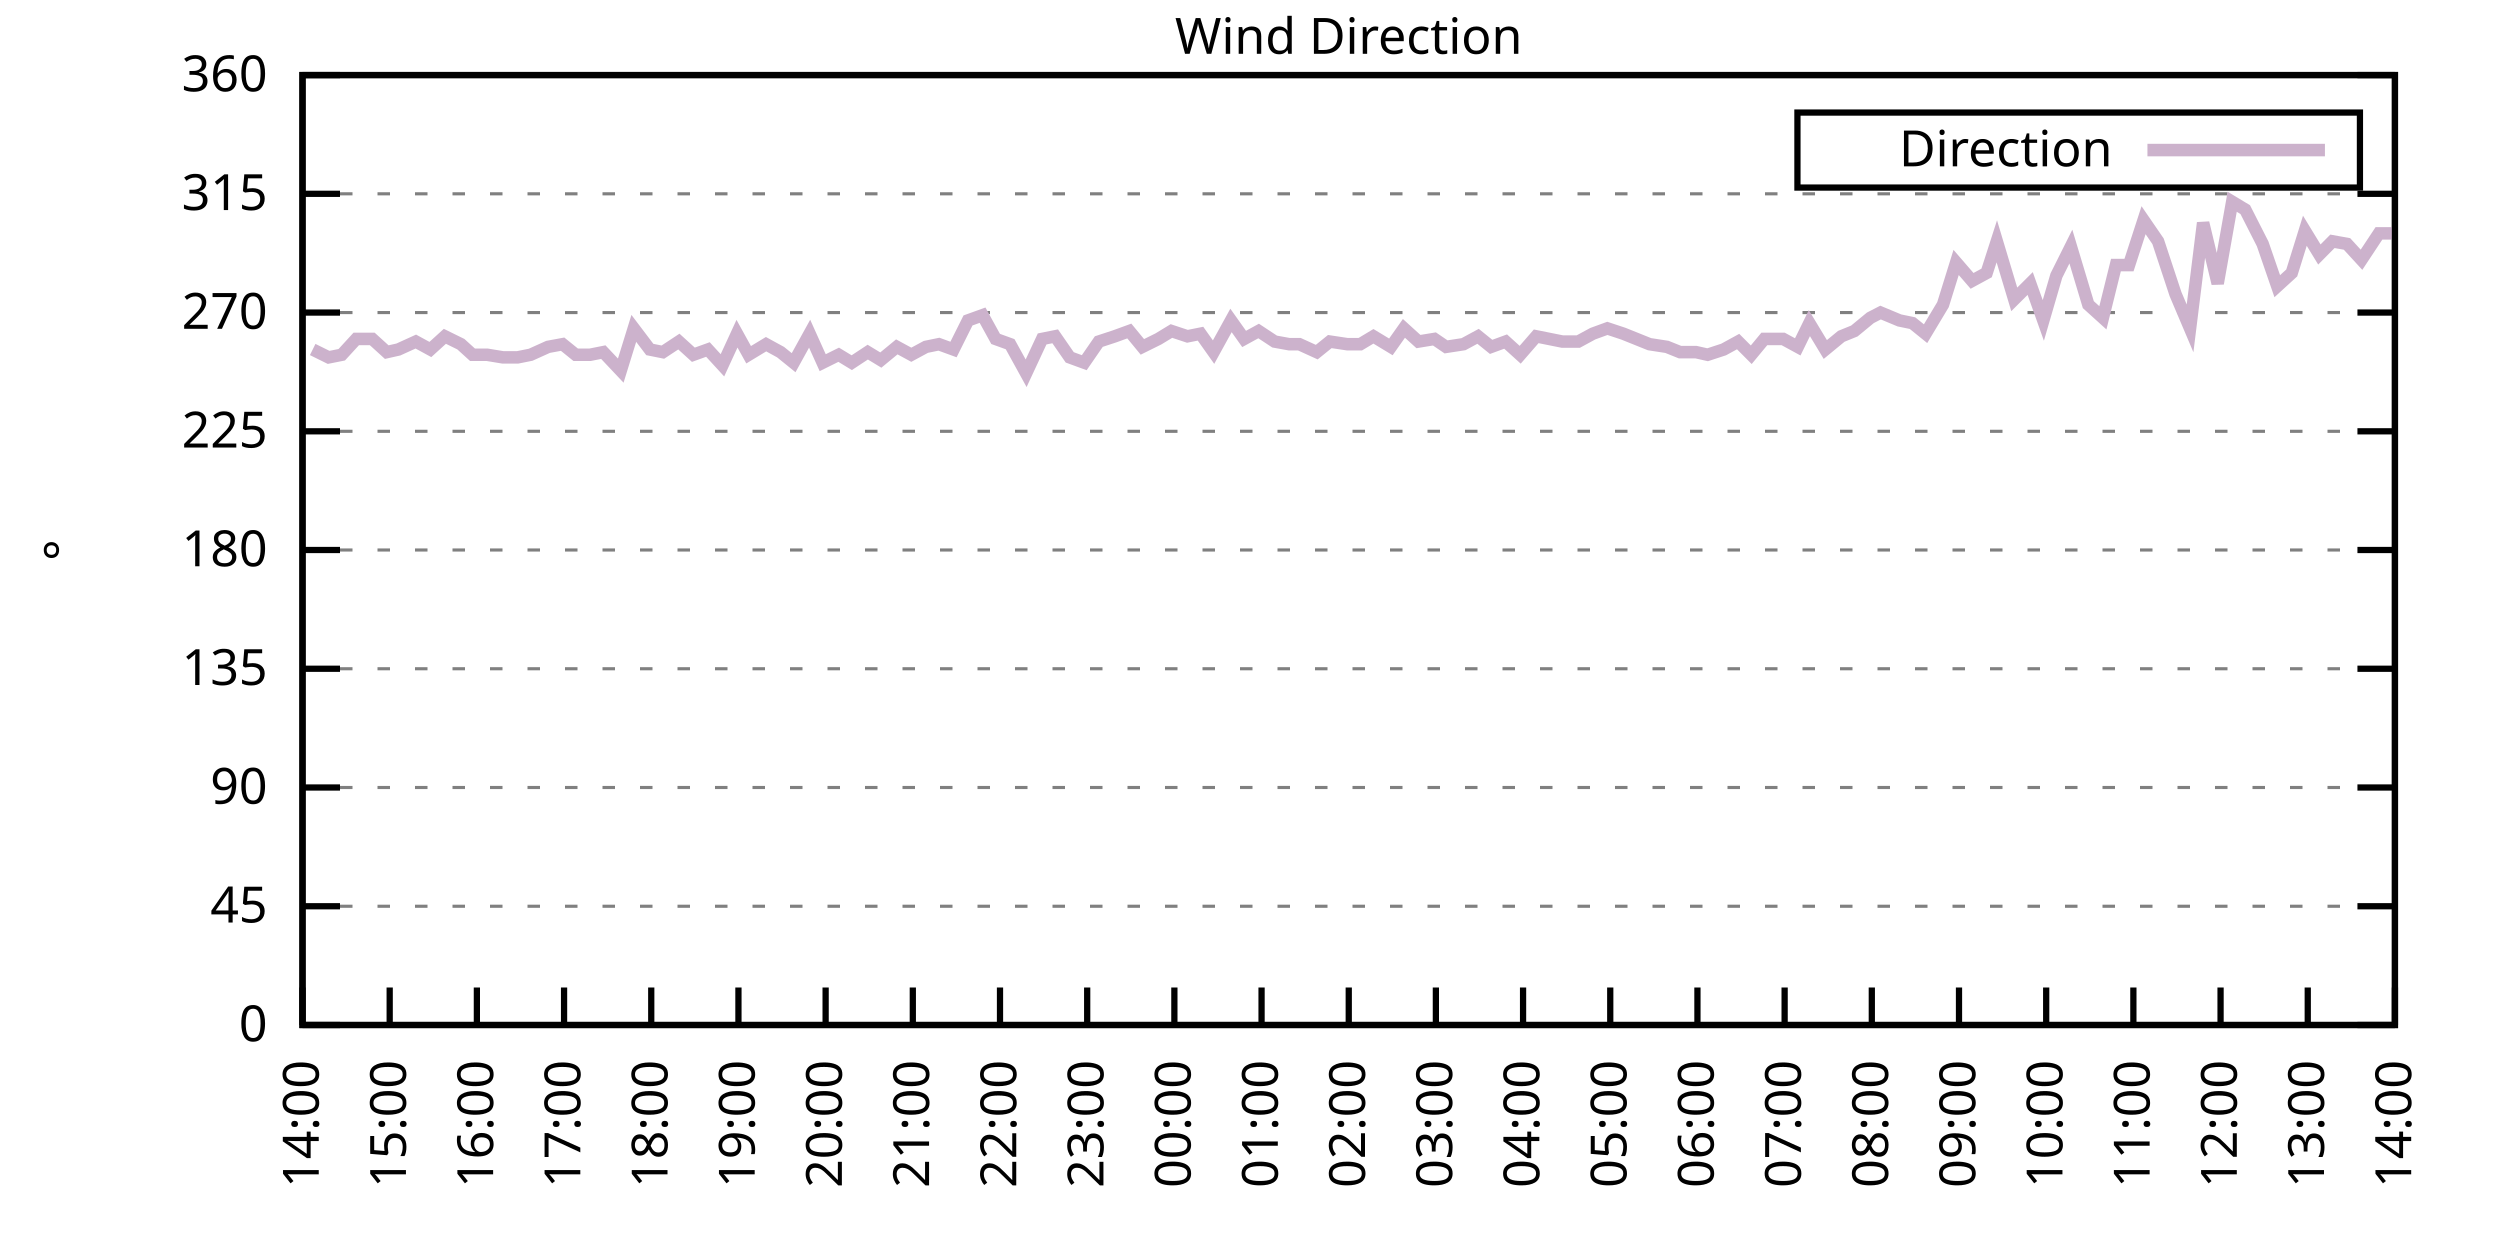
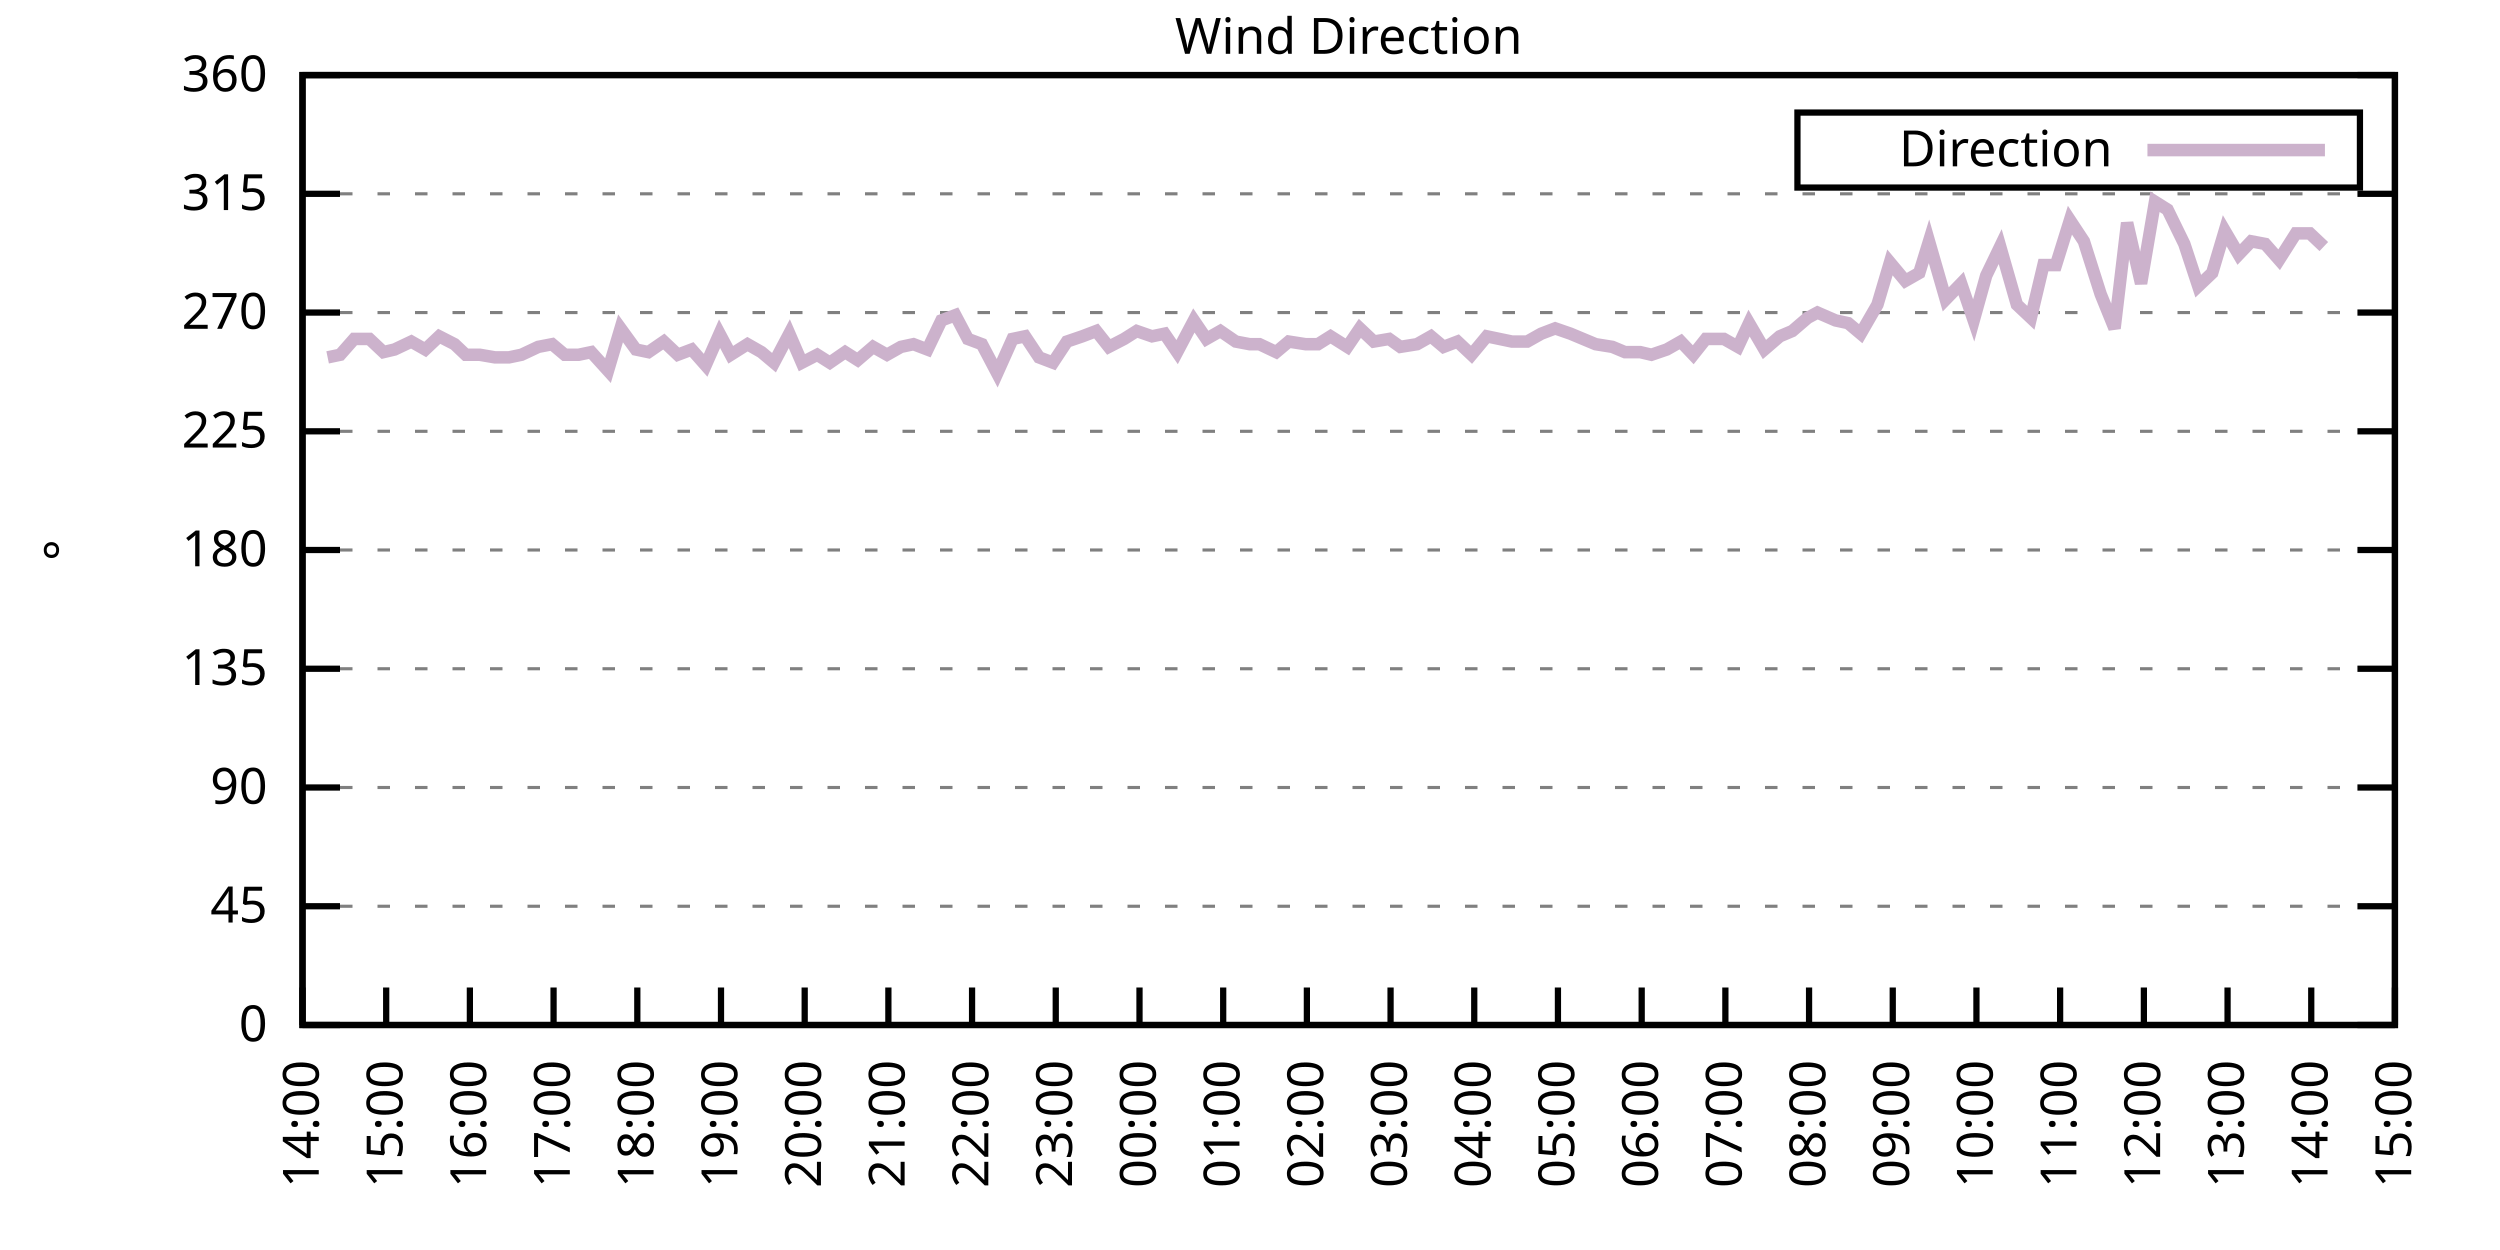
<svg xmlns="http://www.w3.org/2000/svg" xmlns:xlink="http://www.w3.org/1999/xlink" width="400" height="200" viewBox="0 0 400 200">
  <g id="gnuplot_canvas">
    <rect x="0" y="0" width="400" height="200" fill="none" />
    <defs>
      <circle id="gpDot" r="0.5" stroke-width="0.5" stroke="currentColor" />
      <path id="gpPt0" stroke-width="0.333" stroke="currentColor" d="M-1,0 h2 M0,-1 v2" />
      <path id="gpPt1" stroke-width="0.333" stroke="currentColor" d="M-1,-1 L1,1 M1,-1 L-1,1" />
      <path id="gpPt2" stroke-width="0.333" stroke="currentColor" d="M-1,0 L1,0 M0,-1 L0,1 M-1,-1 L1,1 M-1,1 L1,-1" />
      <rect id="gpPt3" stroke-width="0.333" stroke="currentColor" x="-1" y="-1" width="2" height="2" />
      <rect id="gpPt4" stroke-width="0.333" stroke="currentColor" fill="currentColor" x="-1" y="-1" width="2" height="2" />
      <circle id="gpPt5" stroke-width="0.333" stroke="currentColor" cx="0" cy="0" r="1" />
      <use xlink:href="#gpPt5" id="gpPt6" fill="currentColor" stroke="none" />
      <path id="gpPt7" stroke-width="0.333" stroke="currentColor" d="M0,-1.33 L-1.33,0.67 L1.33,0.67 z" />
      <use xlink:href="#gpPt7" id="gpPt8" fill="currentColor" stroke="none" />
      <use xlink:href="#gpPt7" id="gpPt9" stroke="currentColor" transform="rotate(180)" />
      <use xlink:href="#gpPt9" id="gpPt10" fill="currentColor" stroke="none" />
      <use xlink:href="#gpPt3" id="gpPt11" stroke="currentColor" transform="rotate(45)" />
      <use xlink:href="#gpPt11" id="gpPt12" fill="currentColor" stroke="none" />
      <path id="gpPt13" stroke-width="0.333" stroke="currentColor" d="M0,1.330 L1.265,0.411 L0.782,-1.067 L-0.782,-1.076 L-1.265,0.411 z" />
      <use xlink:href="#gpPt13" id="gpPt14" fill="currentColor" stroke="none" />
      <filter id="textbox" filterUnits="objectBoundingBox" x="0" y="0" height="1" width="1">
        <feFlood flood-color="white" flood-opacity="1" result="bgnd" />
        <feComposite in="SourceGraphic" in2="bgnd" operator="atop" />
      </filter>
      <filter id="greybox" filterUnits="objectBoundingBox" x="0" y="0" height="1" width="1">
        <feFlood flood-color="lightgrey" flood-opacity="1" result="grey" />
        <feComposite in="SourceGraphic" in2="grey" operator="atop" />
      </filter>
    </defs>
    <g fill="none" color="white" stroke="currentColor" stroke-width="1.00" stroke-linecap="butt" stroke-linejoin="miter">
</g>
    <g fill="none" color="black" stroke="currentColor" stroke-width="1.00" stroke-linecap="butt" stroke-linejoin="miter">
      <g stroke="none" shape-rendering="crispEdges">
        <polygon fill="rgb(255, 255, 255)" points="48.40,164.00 383.18,164.00 383.18,12.02 48.40,12.02 " />
      </g>
    </g>
    <g fill="none" color="black" stroke="currentColor" stroke-width="1.00" stroke-linecap="butt" stroke-linejoin="miter">
</g>
    <g fill="none" color="black" stroke="black" stroke-width="0.50" stroke-linecap="butt" stroke-linejoin="miter">
</g>
    <g fill="none" color="gray" stroke="currentColor" stroke-width="0.50" stroke-linecap="butt" stroke-linejoin="miter">
      <path stroke="gray" stroke-dasharray="2,4" class="gridline" d="M48.40,164.00 L383.19,164.00  " />
    </g>
    <g fill="none" color="gray" stroke="gray" stroke-width="1.00" stroke-linecap="butt" stroke-linejoin="miter">
</g>
    <g fill="none" color="black" stroke="currentColor" stroke-width="1.00" stroke-linecap="butt" stroke-linejoin="miter">
      <path stroke="black" d="M48.40,164.00 L54.40,164.00 M383.19,164.00 L377.19,164.00  " />
      <g transform="translate(42.80,166.60)" stroke="none" fill="black" font-family="Sans" font-size="8.00" text-anchor="end">
        <text>
          <tspan font-family="Sans"> 0</tspan>
        </text>
      </g>
    </g>
    <g fill="none" color="black" stroke="currentColor" stroke-width="1.00" stroke-linecap="butt" stroke-linejoin="miter">
</g>
    <g fill="none" color="black" stroke="black" stroke-width="0.50" stroke-linecap="butt" stroke-linejoin="miter">
</g>
    <g fill="none" color="gray" stroke="currentColor" stroke-width="0.50" stroke-linecap="butt" stroke-linejoin="miter">
      <path stroke="gray" stroke-dasharray="2,4" class="gridline" d="M48.40,145.00 L383.19,145.00  " />
    </g>
    <g fill="none" color="gray" stroke="gray" stroke-width="1.00" stroke-linecap="butt" stroke-linejoin="miter">
</g>
    <g fill="none" color="black" stroke="currentColor" stroke-width="1.00" stroke-linecap="butt" stroke-linejoin="miter">
      <path stroke="black" d="M48.40,145.00 L54.40,145.00 M383.19,145.00 L377.19,145.00  " />
      <g transform="translate(42.80,147.60)" stroke="none" fill="black" font-family="Sans" font-size="8.00" text-anchor="end">
        <text>
          <tspan font-family="Sans"> 45</tspan>
        </text>
      </g>
    </g>
    <g fill="none" color="black" stroke="currentColor" stroke-width="1.00" stroke-linecap="butt" stroke-linejoin="miter">
</g>
    <g fill="none" color="black" stroke="black" stroke-width="0.50" stroke-linecap="butt" stroke-linejoin="miter">
</g>
    <g fill="none" color="gray" stroke="currentColor" stroke-width="0.50" stroke-linecap="butt" stroke-linejoin="miter">
      <path stroke="gray" stroke-dasharray="2,4" class="gridline" d="M48.40,126.00 L383.19,126.00  " />
    </g>
    <g fill="none" color="gray" stroke="gray" stroke-width="1.00" stroke-linecap="butt" stroke-linejoin="miter">
</g>
    <g fill="none" color="black" stroke="currentColor" stroke-width="1.00" stroke-linecap="butt" stroke-linejoin="miter">
      <path stroke="black" d="M48.40,126.00 L54.40,126.00 M383.19,126.00 L377.19,126.00  " />
      <g transform="translate(42.80,128.60)" stroke="none" fill="black" font-family="Sans" font-size="8.00" text-anchor="end">
        <text>
          <tspan font-family="Sans"> 90</tspan>
        </text>
      </g>
    </g>
    <g fill="none" color="black" stroke="currentColor" stroke-width="1.00" stroke-linecap="butt" stroke-linejoin="miter">
</g>
    <g fill="none" color="black" stroke="black" stroke-width="0.50" stroke-linecap="butt" stroke-linejoin="miter">
</g>
    <g fill="none" color="gray" stroke="currentColor" stroke-width="0.50" stroke-linecap="butt" stroke-linejoin="miter">
      <path stroke="gray" stroke-dasharray="2,4" class="gridline" d="M48.40,107.00 L383.19,107.00  " />
    </g>
    <g fill="none" color="gray" stroke="gray" stroke-width="1.00" stroke-linecap="butt" stroke-linejoin="miter">
</g>
    <g fill="none" color="black" stroke="currentColor" stroke-width="1.00" stroke-linecap="butt" stroke-linejoin="miter">
      <path stroke="black" d="M48.40,107.00 L54.40,107.00 M383.19,107.00 L377.19,107.00  " />
      <g transform="translate(42.80,109.60)" stroke="none" fill="black" font-family="Sans" font-size="8.00" text-anchor="end">
        <text>
          <tspan font-family="Sans"> 135</tspan>
        </text>
      </g>
    </g>
    <g fill="none" color="black" stroke="currentColor" stroke-width="1.00" stroke-linecap="butt" stroke-linejoin="miter">
</g>
    <g fill="none" color="black" stroke="black" stroke-width="0.50" stroke-linecap="butt" stroke-linejoin="miter">
</g>
    <g fill="none" color="gray" stroke="currentColor" stroke-width="0.50" stroke-linecap="butt" stroke-linejoin="miter">
      <path stroke="gray" stroke-dasharray="2,4" class="gridline" d="M48.40,88.00 L383.19,88.00  " />
    </g>
    <g fill="none" color="gray" stroke="gray" stroke-width="1.00" stroke-linecap="butt" stroke-linejoin="miter">
</g>
    <g fill="none" color="black" stroke="currentColor" stroke-width="1.00" stroke-linecap="butt" stroke-linejoin="miter">
      <path stroke="black" d="M48.40,88.00 L54.40,88.00 M383.19,88.00 L377.19,88.00  " />
      <g transform="translate(42.80,90.60)" stroke="none" fill="black" font-family="Sans" font-size="8.00" text-anchor="end">
        <text>
          <tspan font-family="Sans"> 180</tspan>
        </text>
      </g>
    </g>
    <g fill="none" color="black" stroke="currentColor" stroke-width="1.00" stroke-linecap="butt" stroke-linejoin="miter">
</g>
    <g fill="none" color="black" stroke="black" stroke-width="0.50" stroke-linecap="butt" stroke-linejoin="miter">
</g>
    <g fill="none" color="gray" stroke="currentColor" stroke-width="0.50" stroke-linecap="butt" stroke-linejoin="miter">
      <path stroke="gray" stroke-dasharray="2,4" class="gridline" d="M48.40,69.01 L383.19,69.01  " />
    </g>
    <g fill="none" color="gray" stroke="gray" stroke-width="1.00" stroke-linecap="butt" stroke-linejoin="miter">
</g>
    <g fill="none" color="black" stroke="currentColor" stroke-width="1.00" stroke-linecap="butt" stroke-linejoin="miter">
      <path stroke="black" d="M48.40,69.01 L54.40,69.01 M383.19,69.01 L377.19,69.01  " />
      <g transform="translate(42.80,71.61)" stroke="none" fill="black" font-family="Sans" font-size="8.00" text-anchor="end">
        <text>
          <tspan font-family="Sans"> 225</tspan>
        </text>
      </g>
    </g>
    <g fill="none" color="black" stroke="currentColor" stroke-width="1.00" stroke-linecap="butt" stroke-linejoin="miter">
</g>
    <g fill="none" color="black" stroke="black" stroke-width="0.50" stroke-linecap="butt" stroke-linejoin="miter">
</g>
    <g fill="none" color="gray" stroke="currentColor" stroke-width="0.50" stroke-linecap="butt" stroke-linejoin="miter">
      <path stroke="gray" stroke-dasharray="2,4" class="gridline" d="M48.40,50.01 L383.19,50.01  " />
    </g>
    <g fill="none" color="gray" stroke="gray" stroke-width="1.00" stroke-linecap="butt" stroke-linejoin="miter">
</g>
    <g fill="none" color="black" stroke="currentColor" stroke-width="1.00" stroke-linecap="butt" stroke-linejoin="miter">
      <path stroke="black" d="M48.40,50.01 L54.40,50.01 M383.19,50.01 L377.19,50.01  " />
      <g transform="translate(42.80,52.61)" stroke="none" fill="black" font-family="Sans" font-size="8.00" text-anchor="end">
        <text>
          <tspan font-family="Sans"> 270</tspan>
        </text>
      </g>
    </g>
    <g fill="none" color="black" stroke="currentColor" stroke-width="1.00" stroke-linecap="butt" stroke-linejoin="miter">
</g>
    <g fill="none" color="black" stroke="black" stroke-width="0.50" stroke-linecap="butt" stroke-linejoin="miter">
</g>
    <g fill="none" color="gray" stroke="currentColor" stroke-width="0.50" stroke-linecap="butt" stroke-linejoin="miter">
      <path stroke="gray" stroke-dasharray="2,4" class="gridline" d="M48.40,31.01 L383.19,31.01  " />
    </g>
    <g fill="none" color="gray" stroke="gray" stroke-width="1.00" stroke-linecap="butt" stroke-linejoin="miter">
</g>
    <g fill="none" color="black" stroke="currentColor" stroke-width="1.00" stroke-linecap="butt" stroke-linejoin="miter">
      <path stroke="black" d="M48.40,31.01 L54.40,31.01 M383.19,31.01 L377.19,31.01  " />
      <g transform="translate(42.80,33.61)" stroke="none" fill="black" font-family="Sans" font-size="8.00" text-anchor="end">
        <text>
          <tspan font-family="Sans"> 315</tspan>
        </text>
      </g>
    </g>
    <g fill="none" color="black" stroke="currentColor" stroke-width="1.00" stroke-linecap="butt" stroke-linejoin="miter">
</g>
    <g fill="none" color="black" stroke="black" stroke-width="0.50" stroke-linecap="butt" stroke-linejoin="miter">
</g>
    <g fill="none" color="gray" stroke="currentColor" stroke-width="0.50" stroke-linecap="butt" stroke-linejoin="miter">
      <path stroke="gray" stroke-dasharray="2,4" class="gridline" d="M48.40,12.01 L383.19,12.01  " />
    </g>
    <g fill="none" color="gray" stroke="gray" stroke-width="1.00" stroke-linecap="butt" stroke-linejoin="miter">
</g>
    <g fill="none" color="black" stroke="currentColor" stroke-width="1.00" stroke-linecap="butt" stroke-linejoin="miter">
      <path stroke="black" d="M48.40,12.01 L54.40,12.01 M383.19,12.01 L377.19,12.01  " />
      <g transform="translate(42.80,14.61)" stroke="none" fill="black" font-family="Sans" font-size="8.00" text-anchor="end">
        <text>
          <tspan font-family="Sans"> 360</tspan>
        </text>
      </g>
    </g>
    <g fill="none" color="black" stroke="currentColor" stroke-width="1.00" stroke-linecap="butt" stroke-linejoin="miter">
      <path stroke="black" d="M48.40,164.00 L48.40,158.00  " />
      <g transform="translate(51.00,169.60) rotate(270.00)" stroke="none" fill="black" font-family="Sans" font-size="8.00" text-anchor="end">
        <text>
          <tspan font-family="Sans">14:00</tspan>
        </text>
      </g>
    </g>
    <g fill="none" color="black" stroke="currentColor" stroke-width="1.00" stroke-linecap="butt" stroke-linejoin="miter">
-       <path stroke="black" d="M62.35,164.00 L62.35,158.00  " />
-       <g transform="translate(64.95,169.60) rotate(270.00)" stroke="none" fill="black" font-family="Sans" font-size="8.00" text-anchor="end">
+       <path stroke="black" d="M61.79,164.00 L61.79,158.00  " />
+       <g transform="translate(64.39,169.60) rotate(270.00)" stroke="none" fill="black" font-family="Sans" font-size="8.00" text-anchor="end">
        <text>
          <tspan font-family="Sans">15:00</tspan>
        </text>
      </g>
    </g>
    <g fill="none" color="black" stroke="currentColor" stroke-width="1.00" stroke-linecap="butt" stroke-linejoin="miter">
-       <path stroke="black" d="M76.30,164.00 L76.30,158.00  " />
-       <g transform="translate(78.90,169.60) rotate(270.00)" stroke="none" fill="black" font-family="Sans" font-size="8.00" text-anchor="end">
+       <path stroke="black" d="M75.18,164.00 L75.18,158.00  " />
+       <g transform="translate(77.78,169.60) rotate(270.00)" stroke="none" fill="black" font-family="Sans" font-size="8.00" text-anchor="end">
        <text>
          <tspan font-family="Sans">16:00</tspan>
        </text>
      </g>
    </g>
    <g fill="none" color="black" stroke="currentColor" stroke-width="1.00" stroke-linecap="butt" stroke-linejoin="miter">
-       <path stroke="black" d="M90.25,164.00 L90.25,158.00  " />
-       <g transform="translate(92.85,169.60) rotate(270.00)" stroke="none" fill="black" font-family="Sans" font-size="8.00" text-anchor="end">
+       <path stroke="black" d="M88.57,164.00 L88.57,158.00  " />
+       <g transform="translate(91.17,169.60) rotate(270.00)" stroke="none" fill="black" font-family="Sans" font-size="8.00" text-anchor="end">
        <text>
          <tspan font-family="Sans">17:00</tspan>
        </text>
      </g>
    </g>
    <g fill="none" color="black" stroke="currentColor" stroke-width="1.00" stroke-linecap="butt" stroke-linejoin="miter">
-       <path stroke="black" d="M104.20,164.00 L104.20,158.00  " />
-       <g transform="translate(106.80,169.60) rotate(270.00)" stroke="none" fill="black" font-family="Sans" font-size="8.00" text-anchor="end">
+       <path stroke="black" d="M101.97,164.00 L101.97,158.00  " />
+       <g transform="translate(104.57,169.60) rotate(270.00)" stroke="none" fill="black" font-family="Sans" font-size="8.00" text-anchor="end">
        <text>
          <tspan font-family="Sans">18:00</tspan>
        </text>
      </g>
    </g>
    <g fill="none" color="black" stroke="currentColor" stroke-width="1.00" stroke-linecap="butt" stroke-linejoin="miter">
-       <path stroke="black" d="M118.15,164.00 L118.15,158.00  " />
-       <g transform="translate(120.75,169.60) rotate(270.00)" stroke="none" fill="black" font-family="Sans" font-size="8.00" text-anchor="end">
+       <path stroke="black" d="M115.36,164.00 L115.36,158.00  " />
+       <g transform="translate(117.96,169.60) rotate(270.00)" stroke="none" fill="black" font-family="Sans" font-size="8.00" text-anchor="end">
        <text>
          <tspan font-family="Sans">19:00</tspan>
        </text>
      </g>
    </g>
    <g fill="none" color="black" stroke="currentColor" stroke-width="1.00" stroke-linecap="butt" stroke-linejoin="miter">
-       <path stroke="black" d="M132.10,164.00 L132.10,158.00  " />
-       <g transform="translate(134.70,169.60) rotate(270.00)" stroke="none" fill="black" font-family="Sans" font-size="8.00" text-anchor="end">
+       <path stroke="black" d="M128.75,164.00 L128.75,158.00  " />
+       <g transform="translate(131.35,169.60) rotate(270.00)" stroke="none" fill="black" font-family="Sans" font-size="8.00" text-anchor="end">
        <text>
          <tspan font-family="Sans">20:00</tspan>
        </text>
      </g>
    </g>
    <g fill="none" color="black" stroke="currentColor" stroke-width="1.00" stroke-linecap="butt" stroke-linejoin="miter">
-       <path stroke="black" d="M146.05,164.00 L146.05,158.00  " />
-       <g transform="translate(148.65,169.60) rotate(270.00)" stroke="none" fill="black" font-family="Sans" font-size="8.00" text-anchor="end">
+       <path stroke="black" d="M142.14,164.00 L142.14,158.00  " />
+       <g transform="translate(144.74,169.60) rotate(270.00)" stroke="none" fill="black" font-family="Sans" font-size="8.00" text-anchor="end">
        <text>
          <tspan font-family="Sans">21:00</tspan>
        </text>
      </g>
    </g>
    <g fill="none" color="black" stroke="currentColor" stroke-width="1.00" stroke-linecap="butt" stroke-linejoin="miter">
-       <path stroke="black" d="M160.00,164.00 L160.00,158.00  " />
-       <g transform="translate(162.60,169.60) rotate(270.00)" stroke="none" fill="black" font-family="Sans" font-size="8.00" text-anchor="end">
+       <path stroke="black" d="M155.53,164.00 L155.53,158.00  " />
+       <g transform="translate(158.13,169.60) rotate(270.00)" stroke="none" fill="black" font-family="Sans" font-size="8.00" text-anchor="end">
        <text>
          <tspan font-family="Sans">22:00</tspan>
        </text>
      </g>
    </g>
    <g fill="none" color="black" stroke="currentColor" stroke-width="1.00" stroke-linecap="butt" stroke-linejoin="miter">
-       <path stroke="black" d="M173.95,164.00 L173.95,158.00  " />
-       <g transform="translate(176.55,169.60) rotate(270.00)" stroke="none" fill="black" font-family="Sans" font-size="8.00" text-anchor="end">
+       <path stroke="black" d="M168.92,164.00 L168.92,158.00  " />
+       <g transform="translate(171.52,169.60) rotate(270.00)" stroke="none" fill="black" font-family="Sans" font-size="8.00" text-anchor="end">
        <text>
          <tspan font-family="Sans">23:00</tspan>
        </text>
      </g>
    </g>
    <g fill="none" color="black" stroke="currentColor" stroke-width="1.00" stroke-linecap="butt" stroke-linejoin="miter">
-       <path stroke="black" d="M187.90,164.00 L187.90,158.00  " />
-       <g transform="translate(190.50,169.60) rotate(270.00)" stroke="none" fill="black" font-family="Sans" font-size="8.00" text-anchor="end">
+       <path stroke="black" d="M182.32,164.00 L182.32,158.00  " />
+       <g transform="translate(184.92,169.60) rotate(270.00)" stroke="none" fill="black" font-family="Sans" font-size="8.00" text-anchor="end">
        <text>
          <tspan font-family="Sans">00:00</tspan>
        </text>
      </g>
    </g>
    <g fill="none" color="black" stroke="currentColor" stroke-width="1.00" stroke-linecap="butt" stroke-linejoin="miter">
-       <path stroke="black" d="M201.85,164.00 L201.85,158.00  " />
-       <g transform="translate(204.45,169.60) rotate(270.00)" stroke="none" fill="black" font-family="Sans" font-size="8.00" text-anchor="end">
+       <path stroke="black" d="M195.71,164.00 L195.71,158.00  " />
+       <g transform="translate(198.31,169.60) rotate(270.00)" stroke="none" fill="black" font-family="Sans" font-size="8.00" text-anchor="end">
        <text>
          <tspan font-family="Sans">01:00</tspan>
        </text>
      </g>
    </g>
    <g fill="none" color="black" stroke="currentColor" stroke-width="1.00" stroke-linecap="butt" stroke-linejoin="miter">
-       <path stroke="black" d="M215.80,164.00 L215.80,158.00  " />
-       <g transform="translate(218.40,169.60) rotate(270.00)" stroke="none" fill="black" font-family="Sans" font-size="8.00" text-anchor="end">
+       <path stroke="black" d="M209.10,164.00 L209.10,158.00  " />
+       <g transform="translate(211.70,169.60) rotate(270.00)" stroke="none" fill="black" font-family="Sans" font-size="8.00" text-anchor="end">
        <text>
          <tspan font-family="Sans">02:00</tspan>
        </text>
      </g>
    </g>
    <g fill="none" color="black" stroke="currentColor" stroke-width="1.00" stroke-linecap="butt" stroke-linejoin="miter">
-       <path stroke="black" d="M229.74,164.00 L229.74,158.00  " />
-       <g transform="translate(232.34,169.60) rotate(270.00)" stroke="none" fill="black" font-family="Sans" font-size="8.00" text-anchor="end">
+       <path stroke="black" d="M222.49,164.00 L222.49,158.00  " />
+       <g transform="translate(225.09,169.60) rotate(270.00)" stroke="none" fill="black" font-family="Sans" font-size="8.00" text-anchor="end">
        <text>
          <tspan font-family="Sans">03:00</tspan>
        </text>
      </g>
    </g>
    <g fill="none" color="black" stroke="currentColor" stroke-width="1.00" stroke-linecap="butt" stroke-linejoin="miter">
-       <path stroke="black" d="M243.69,164.00 L243.69,158.00  " />
-       <g transform="translate(246.29,169.60) rotate(270.00)" stroke="none" fill="black" font-family="Sans" font-size="8.00" text-anchor="end">
+       <path stroke="black" d="M235.88,164.00 L235.88,158.00  " />
+       <g transform="translate(238.48,169.60) rotate(270.00)" stroke="none" fill="black" font-family="Sans" font-size="8.00" text-anchor="end">
        <text>
          <tspan font-family="Sans">04:00</tspan>
        </text>
      </g>
    </g>
    <g fill="none" color="black" stroke="currentColor" stroke-width="1.00" stroke-linecap="butt" stroke-linejoin="miter">
-       <path stroke="black" d="M257.64,164.00 L257.64,158.00  " />
-       <g transform="translate(260.24,169.60) rotate(270.00)" stroke="none" fill="black" font-family="Sans" font-size="8.00" text-anchor="end">
+       <path stroke="black" d="M249.27,164.00 L249.27,158.00  " />
+       <g transform="translate(251.87,169.60) rotate(270.00)" stroke="none" fill="black" font-family="Sans" font-size="8.00" text-anchor="end">
        <text>
          <tspan font-family="Sans">05:00</tspan>
        </text>
      </g>
    </g>
    <g fill="none" color="black" stroke="currentColor" stroke-width="1.00" stroke-linecap="butt" stroke-linejoin="miter">
-       <path stroke="black" d="M271.59,164.00 L271.59,158.00  " />
-       <g transform="translate(274.19,169.60) rotate(270.00)" stroke="none" fill="black" font-family="Sans" font-size="8.00" text-anchor="end">
+       <path stroke="black" d="M262.67,164.00 L262.67,158.00  " />
+       <g transform="translate(265.27,169.60) rotate(270.00)" stroke="none" fill="black" font-family="Sans" font-size="8.00" text-anchor="end">
        <text>
          <tspan font-family="Sans">06:00</tspan>
        </text>
      </g>
    </g>
    <g fill="none" color="black" stroke="currentColor" stroke-width="1.00" stroke-linecap="butt" stroke-linejoin="miter">
-       <path stroke="black" d="M285.54,164.00 L285.54,158.00  " />
-       <g transform="translate(288.14,169.60) rotate(270.00)" stroke="none" fill="black" font-family="Sans" font-size="8.00" text-anchor="end">
+       <path stroke="black" d="M276.06,164.00 L276.06,158.00  " />
+       <g transform="translate(278.66,169.60) rotate(270.00)" stroke="none" fill="black" font-family="Sans" font-size="8.00" text-anchor="end">
        <text>
          <tspan font-family="Sans">07:00</tspan>
        </text>
      </g>
    </g>
    <g fill="none" color="black" stroke="currentColor" stroke-width="1.00" stroke-linecap="butt" stroke-linejoin="miter">
-       <path stroke="black" d="M299.49,164.00 L299.49,158.00  " />
-       <g transform="translate(302.09,169.60) rotate(270.00)" stroke="none" fill="black" font-family="Sans" font-size="8.00" text-anchor="end">
+       <path stroke="black" d="M289.45,164.00 L289.45,158.00  " />
+       <g transform="translate(292.05,169.60) rotate(270.00)" stroke="none" fill="black" font-family="Sans" font-size="8.00" text-anchor="end">
        <text>
          <tspan font-family="Sans">08:00</tspan>
        </text>
      </g>
    </g>
    <g fill="none" color="black" stroke="currentColor" stroke-width="1.00" stroke-linecap="butt" stroke-linejoin="miter">
-       <path stroke="black" d="M313.44,164.00 L313.44,158.00  " />
-       <g transform="translate(316.04,169.60) rotate(270.00)" stroke="none" fill="black" font-family="Sans" font-size="8.00" text-anchor="end">
+       <path stroke="black" d="M302.84,164.00 L302.84,158.00  " />
+       <g transform="translate(305.44,169.60) rotate(270.00)" stroke="none" fill="black" font-family="Sans" font-size="8.00" text-anchor="end">
        <text>
          <tspan font-family="Sans">09:00</tspan>
        </text>
      </g>
    </g>
    <g fill="none" color="black" stroke="currentColor" stroke-width="1.00" stroke-linecap="butt" stroke-linejoin="miter">
-       <path stroke="black" d="M327.39,164.00 L327.39,158.00  " />
-       <g transform="translate(329.99,169.60) rotate(270.00)" stroke="none" fill="black" font-family="Sans" font-size="8.00" text-anchor="end">
+       <path stroke="black" d="M316.23,164.00 L316.23,158.00  " />
+       <g transform="translate(318.83,169.60) rotate(270.00)" stroke="none" fill="black" font-family="Sans" font-size="8.00" text-anchor="end">
        <text>
          <tspan font-family="Sans">10:00</tspan>
        </text>
      </g>
    </g>
    <g fill="none" color="black" stroke="currentColor" stroke-width="1.00" stroke-linecap="butt" stroke-linejoin="miter">
-       <path stroke="black" d="M341.34,164.00 L341.34,158.00  " />
-       <g transform="translate(343.94,169.60) rotate(270.00)" stroke="none" fill="black" font-family="Sans" font-size="8.00" text-anchor="end">
+       <path stroke="black" d="M329.62,164.00 L329.62,158.00  " />
+       <g transform="translate(332.22,169.60) rotate(270.00)" stroke="none" fill="black" font-family="Sans" font-size="8.00" text-anchor="end">
        <text>
          <tspan font-family="Sans">11:00</tspan>
        </text>
      </g>
    </g>
    <g fill="none" color="black" stroke="currentColor" stroke-width="1.00" stroke-linecap="butt" stroke-linejoin="miter">
-       <path stroke="black" d="M355.29,164.00 L355.29,158.00  " />
-       <g transform="translate(357.89,169.60) rotate(270.00)" stroke="none" fill="black" font-family="Sans" font-size="8.00" text-anchor="end">
+       <path stroke="black" d="M343.02,164.00 L343.02,158.00  " />
+       <g transform="translate(345.62,169.60) rotate(270.00)" stroke="none" fill="black" font-family="Sans" font-size="8.00" text-anchor="end">
        <text>
          <tspan font-family="Sans">12:00</tspan>
        </text>
      </g>
    </g>
    <g fill="none" color="black" stroke="currentColor" stroke-width="1.00" stroke-linecap="butt" stroke-linejoin="miter">
-       <path stroke="black" d="M369.24,164.00 L369.24,158.00  " />
-       <g transform="translate(371.84,169.60) rotate(270.00)" stroke="none" fill="black" font-family="Sans" font-size="8.00" text-anchor="end">
+       <path stroke="black" d="M356.41,164.00 L356.41,158.00  " />
+       <g transform="translate(359.01,169.60) rotate(270.00)" stroke="none" fill="black" font-family="Sans" font-size="8.00" text-anchor="end">
        <text>
          <tspan font-family="Sans">13:00</tspan>
+         </text>
+       </g>
+     </g>
+     <g fill="none" color="black" stroke="currentColor" stroke-width="1.00" stroke-linecap="butt" stroke-linejoin="miter">
+       <path stroke="black" d="M369.80,164.00 L369.80,158.00  " />
+       <g transform="translate(372.40,169.60) rotate(270.00)" stroke="none" fill="black" font-family="Sans" font-size="8.00" text-anchor="end">
+         <text>
+           <tspan font-family="Sans">14:00</tspan>
        </text>
      </g>
    </g>
    <g fill="none" color="black" stroke="currentColor" stroke-width="1.00" stroke-linecap="butt" stroke-linejoin="miter">
      <path stroke="black" d="M383.19,164.00 L383.19,158.00  " />
      <g transform="translate(385.79,169.60) rotate(270.00)" stroke="none" fill="black" font-family="Sans" font-size="8.00" text-anchor="end">
        <text>
-           <tspan font-family="Sans">14:00</tspan>
+           <tspan font-family="Sans">15:00</tspan>
        </text>
      </g>
    </g>
    <g fill="none" color="black" stroke="currentColor" stroke-width="1.00" stroke-linecap="butt" stroke-linejoin="miter">
</g>
    <g fill="none" color="black" stroke="currentColor" stroke-width="1.00" stroke-linecap="butt" stroke-linejoin="miter">
      <path stroke="black" d="M48.40,12.01 L48.40,164.00 L383.19,164.00 L383.19,12.01 L48.40,12.01 Z  " />
    </g>
    <g fill="none" color="black" stroke="currentColor" stroke-width="1.00" stroke-linecap="butt" stroke-linejoin="miter">
</g>
    <g fill="none" color="black" stroke="currentColor" stroke-width="1.00" stroke-linecap="butt" stroke-linejoin="miter">
      <path stroke="black" d="M287.59,30.01 L287.59,18.01 L377.59,18.01 L377.59,30.01 L287.59,30.01 Z  " />
    </g>
    <g id="Wind_direction_plot_1">
      <g fill="none" color="white" stroke="black" stroke-width="2.00" stroke-linecap="butt" stroke-linejoin="miter">
</g>
      <g fill="none" color="black" stroke="currentColor" stroke-width="2.00" stroke-linecap="butt" stroke-linejoin="miter">
        <g transform="translate(337.99,26.61)" stroke="none" fill="black" font-family="Sans" font-size="8.00" text-anchor="end">
          <text>
            <tspan font-family="Sans">Direction</tspan>
          </text>
        </g>
      </g>
      <g fill="none" color="black" stroke="currentColor" stroke-width="2.00" stroke-linecap="butt" stroke-linejoin="miter">
-         <path stroke="rgb(204, 178, 204)" d="M343.59,24.01 L371.99,24.01 M50.03,55.92 L52.58,57.18 L54.68,56.76 L57.00,54.23 L59.56,54.23 L61.88,56.34   L63.74,55.92 L66.53,54.65 L68.86,55.92 L71.18,53.81 L73.74,55.07 L75.60,56.76 L77.93,56.76 L80.48,57.18   L82.81,57.18 L84.90,56.76 L87.69,55.50 L90.02,55.07 L92.11,56.76 L94.43,56.76 L96.53,56.34 L99.32,59.30   L101.41,52.54 L103.97,55.92 L106.06,56.34 L108.62,54.65 L110.94,56.76 L113.27,55.92 L115.59,58.45 L117.92,53.39   L119.78,56.76 L122.57,55.07 L124.89,56.34 L126.98,58.03 L129.54,53.39 L131.63,58.03 L134.19,56.76 L136.28,58.03   L138.84,56.34 L140.93,57.61 L143.49,55.50 L145.81,56.76 L148.14,55.50 L150.23,55.07 L152.56,55.92 L154.88,51.27   L157.21,50.43 L159.30,54.23 L161.62,55.07 L164.18,59.72 L166.74,54.23 L168.83,53.81 L171.16,57.18 L173.48,58.03   L175.81,54.65 L178.36,53.81 L180.69,52.96 L182.78,55.50 L185.34,54.23 L187.43,52.96 L189.99,53.81 L192.08,53.39   L194.17,56.34 L196.96,51.27 L199.06,54.23 L201.38,52.96 L203.94,54.65 L206.26,55.07 L207.89,55.07 L210.68,56.34   L212.77,54.65 L215.56,55.07 L217.65,55.07 L219.75,53.81 L222.54,55.50 L224.63,52.54 L226.95,54.65 L229.51,54.23   L231.37,55.50 L234.16,55.07 L236.49,53.81 L238.58,55.50 L240.90,54.65 L243.23,56.76 L245.79,53.81 L247.88,54.23   L249.97,54.65 L252.53,54.65 L254.85,53.39 L257.18,52.54 L259.74,53.39 L261.83,54.23 L263.92,55.07 L266.71,55.50   L268.80,56.34 L271.36,56.34 L273.22,56.76 L275.78,55.92 L278.10,54.65 L280.20,56.76 L282.29,54.23 L285.31,54.23   L287.64,55.50 L289.50,51.70 L292.05,55.92 L294.61,53.81 L296.70,52.96 L299.26,50.85 L300.89,50.01 L303.91,51.27   L306.00,51.70 L308.09,53.39 L310.88,48.74 L312.98,41.99 L315.53,44.94 L317.86,43.67 L319.49,38.61 L322.28,47.90   L324.83,45.36 L326.93,51.27 L329.02,44.10 L331.34,39.45 L334.13,48.74 L336.46,50.85 L338.55,42.41 L340.64,42.41   L342.97,35.23 L345.29,38.61 L348.08,47.05 L350.41,52.54 L352.50,35.65 L354.83,45.36 L357.15,32.28 L359.24,33.54   L362.03,39.03 L364.36,45.79 L366.68,43.67 L368.78,36.92 L371.10,40.72 L373.19,38.61 L375.52,39.03 L377.84,41.56   L380.63,37.34 L382.96,37.34  " />
+         <path stroke="rgb(204, 178, 204)" d="M343.59,24.01 L371.99,24.01 M52.42,57.18 L54.43,56.76 L56.66,54.23 L59.11,54.23 L61.35,56.34 L63.13,55.92   L65.81,54.65 L68.04,55.92 L70.27,53.81 L72.73,55.07 L74.51,56.76 L76.75,56.76 L79.20,57.18 L81.43,57.18   L83.44,56.76 L86.12,55.50 L88.35,55.07 L90.36,56.76 L92.59,56.76 L94.60,56.34 L97.28,59.30 L99.29,52.54   L101.74,55.92 L103.75,56.34 L106.21,54.65 L108.44,56.76 L110.67,55.92 L112.90,58.45 L115.13,53.39 L116.92,56.76   L119.60,55.07 L121.83,56.34 L123.84,58.03 L126.29,53.39 L128.30,58.03 L130.76,56.76 L132.77,58.03 L135.22,56.34   L137.23,57.61 L139.69,55.50 L141.92,56.76 L144.15,55.50 L146.16,55.07 L148.39,55.92 L150.62,51.27 L152.85,50.43   L154.86,54.23 L157.10,55.07 L159.55,59.72 L162.01,54.23 L164.01,53.81 L166.25,57.18 L168.48,58.03 L170.71,54.65   L173.17,53.81 L175.40,52.96 L177.41,55.50 L179.86,54.23 L181.87,52.96 L184.32,53.81 L186.33,53.39 L188.34,56.34   L191.02,51.27 L193.03,54.23 L195.26,52.96 L197.72,54.65 L199.95,55.07 L201.51,55.07 L204.19,56.34 L206.20,54.65   L208.88,55.07 L210.88,55.07 L212.89,53.81 L215.57,55.50 L217.58,52.54 L219.81,54.65 L222.27,54.23 L224.05,55.50   L226.73,55.07 L228.96,53.81 L230.97,55.50 L233.20,54.65 L235.44,56.76 L237.89,53.81 L239.90,54.23 L241.91,54.65   L244.36,54.65 L246.60,53.39 L248.83,52.54 L251.28,53.39 L253.29,54.23 L255.30,55.07 L257.98,55.50 L259.99,56.34   L262.44,56.34 L264.23,56.76 L266.68,55.92 L268.92,54.65 L270.92,56.76 L272.93,54.23 L275.83,54.23 L278.07,55.50   L279.85,51.70 L282.31,55.92 L284.76,53.81 L286.77,52.96 L289.23,50.85 L290.79,50.01 L293.69,51.27 L295.70,51.70   L297.71,53.39 L300.39,48.74 L302.39,41.99 L304.85,44.94 L307.08,43.67 L308.64,38.61 L311.32,47.90 L313.78,45.36   L315.79,51.27 L317.79,44.10 L320.03,39.45 L322.70,48.74 L324.94,50.85 L326.95,42.41 L328.95,42.41 L331.19,35.23   L333.42,38.61 L336.10,47.05 L338.33,52.54 L340.34,35.65 L342.57,45.36 L344.80,32.28 L346.81,33.54 L349.49,39.03   L351.72,45.79 L353.95,43.67 L355.96,36.92 L358.19,40.72 L360.20,38.61 L362.43,39.03 L364.66,41.56 L367.34,37.34   L369.58,37.34 L371.81,39.45  " />
      </g>
    </g>
    <g fill="none" color="black" stroke="currentColor" stroke-width="2.00" stroke-linecap="butt" stroke-linejoin="miter">
</g>
    <g fill="none" color="black" stroke="black" stroke-width="1.00" stroke-linecap="butt" stroke-linejoin="miter">
</g>
    <g fill="none" color="black" stroke="currentColor" stroke-width="1.00" stroke-linecap="butt" stroke-linejoin="miter">
      <path stroke="black" d="M48.40,12.01 L48.40,164.00 L383.19,164.00 L383.19,12.01 L48.40,12.01 Z  " />
      <g transform="translate(12.80,88.01) rotate(270.00)" stroke="none" fill="black" font-family="Sans" font-size="8.00" text-anchor="middle">
        <text>
          <tspan font-family="Sans">°</tspan>
        </text>
      </g>
    </g>
    <g fill="none" color="black" stroke="currentColor" stroke-width="1.00" stroke-linecap="butt" stroke-linejoin="miter">
</g>
    <g fill="none" color="black" stroke="currentColor" stroke-width="1.00" stroke-linecap="butt" stroke-linejoin="miter">
      <g transform="translate(215.79,8.61)" stroke="none" fill="black" font-family="Sans" font-size="8.00" text-anchor="middle">
        <text>
          <tspan font-family="Sans">Wind Direction</tspan>
        </text>
      </g>
    </g>
    <g fill="none" color="black" stroke="currentColor" stroke-width="1.00" stroke-linecap="butt" stroke-linejoin="miter">
</g>
  </g>
</svg>
